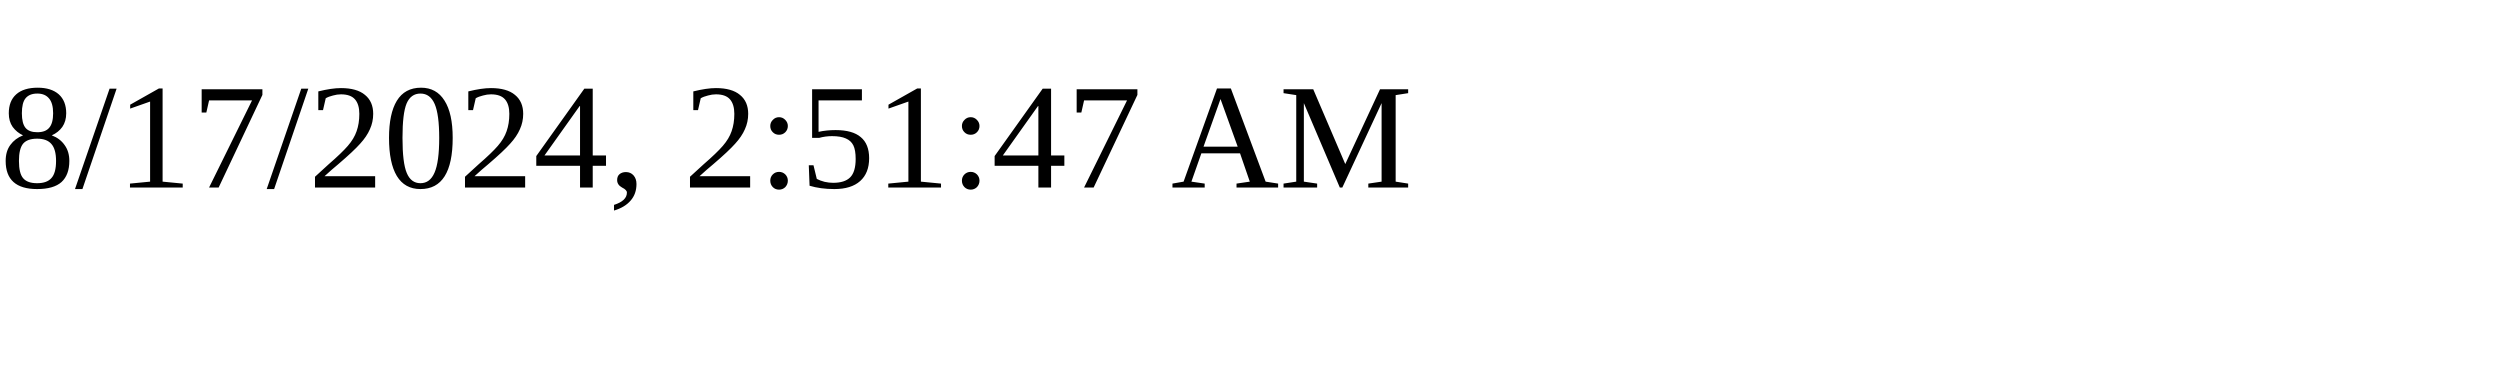
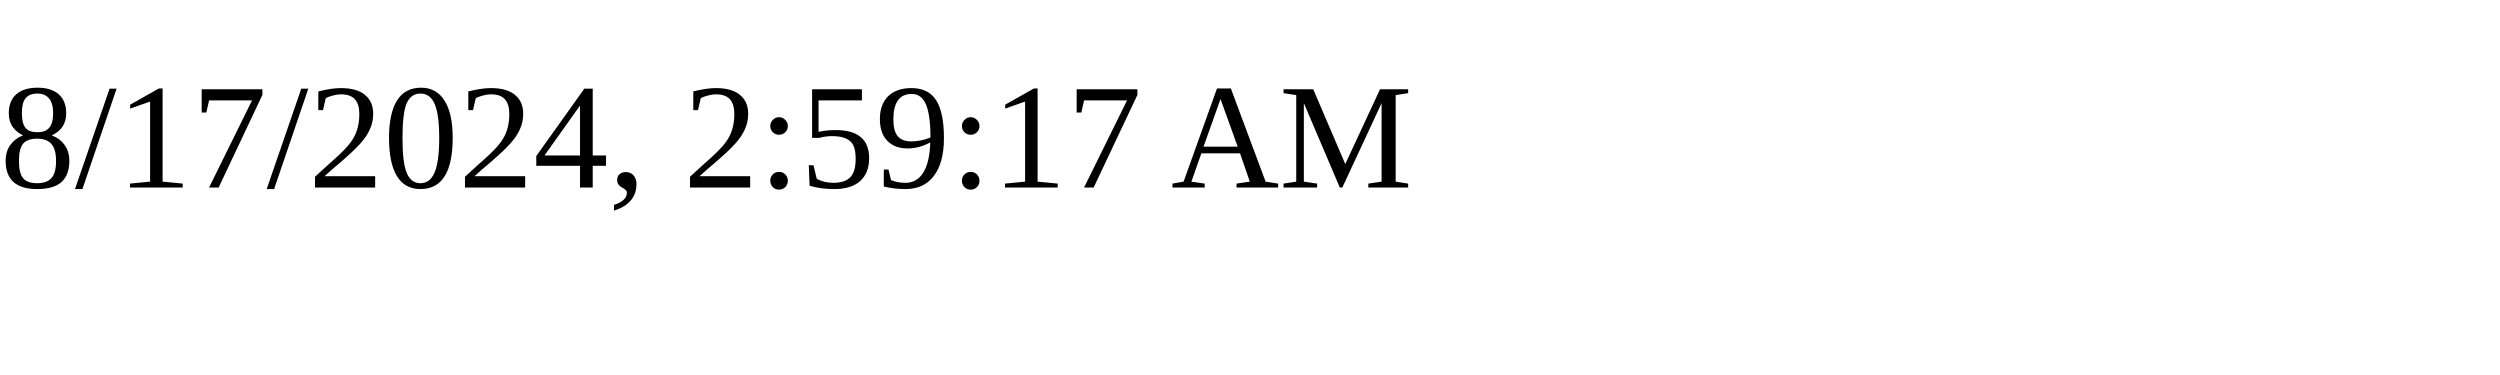
<svg xmlns="http://www.w3.org/2000/svg" height="30" width="200">
-   <text x="0" y="15">8/17/2024, 2:51:47 AM</text>
+   <text x="0" y="15">8/17/2024, 2:59:17 AM</text>
</svg>
